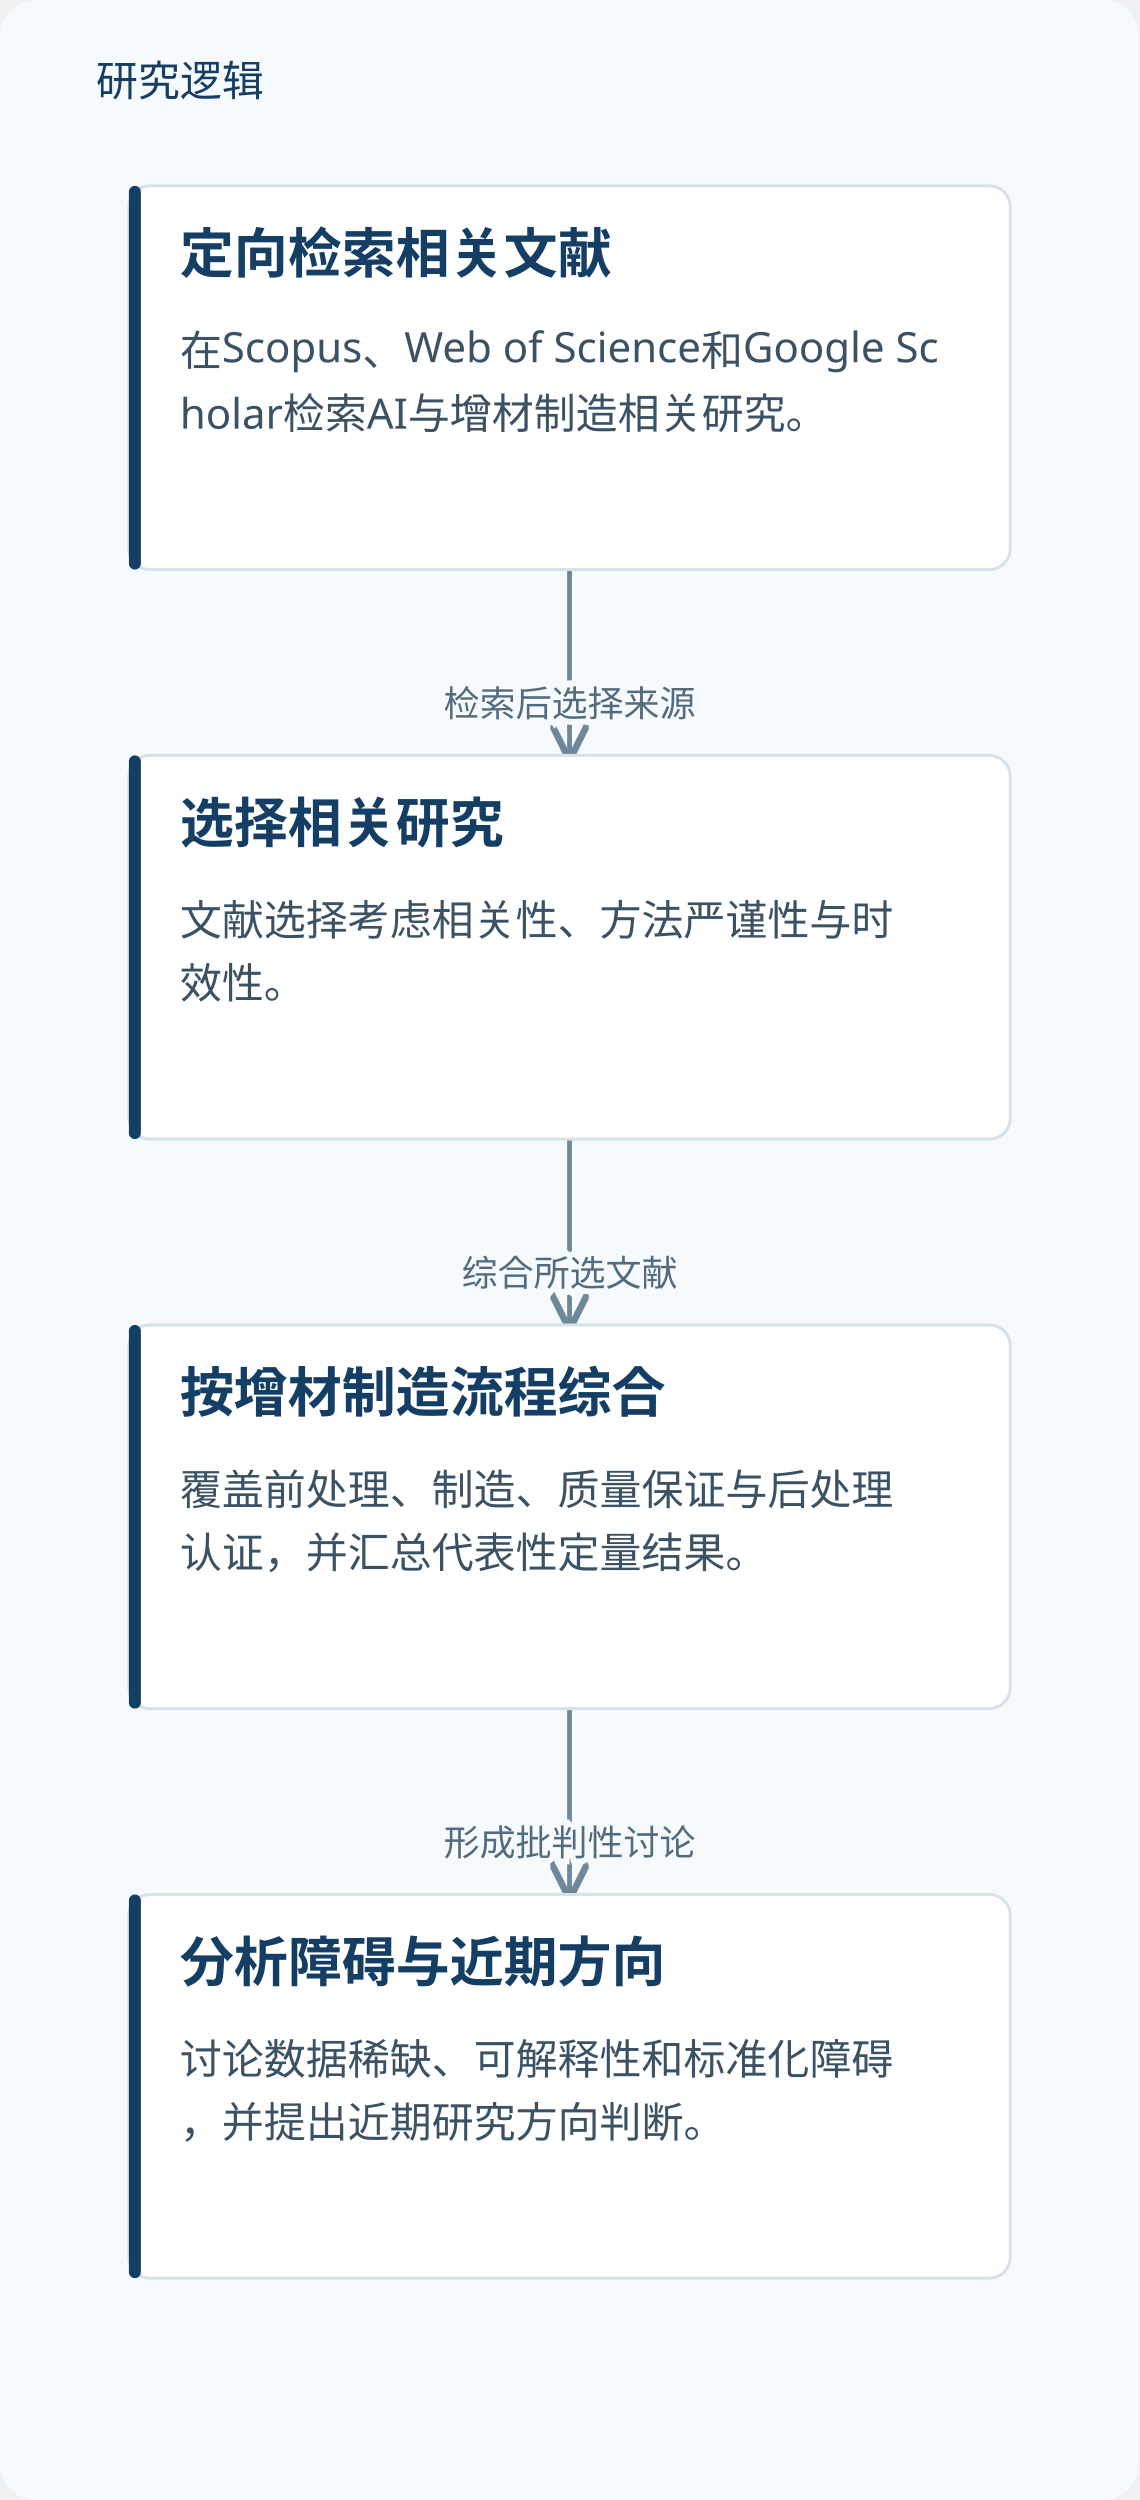
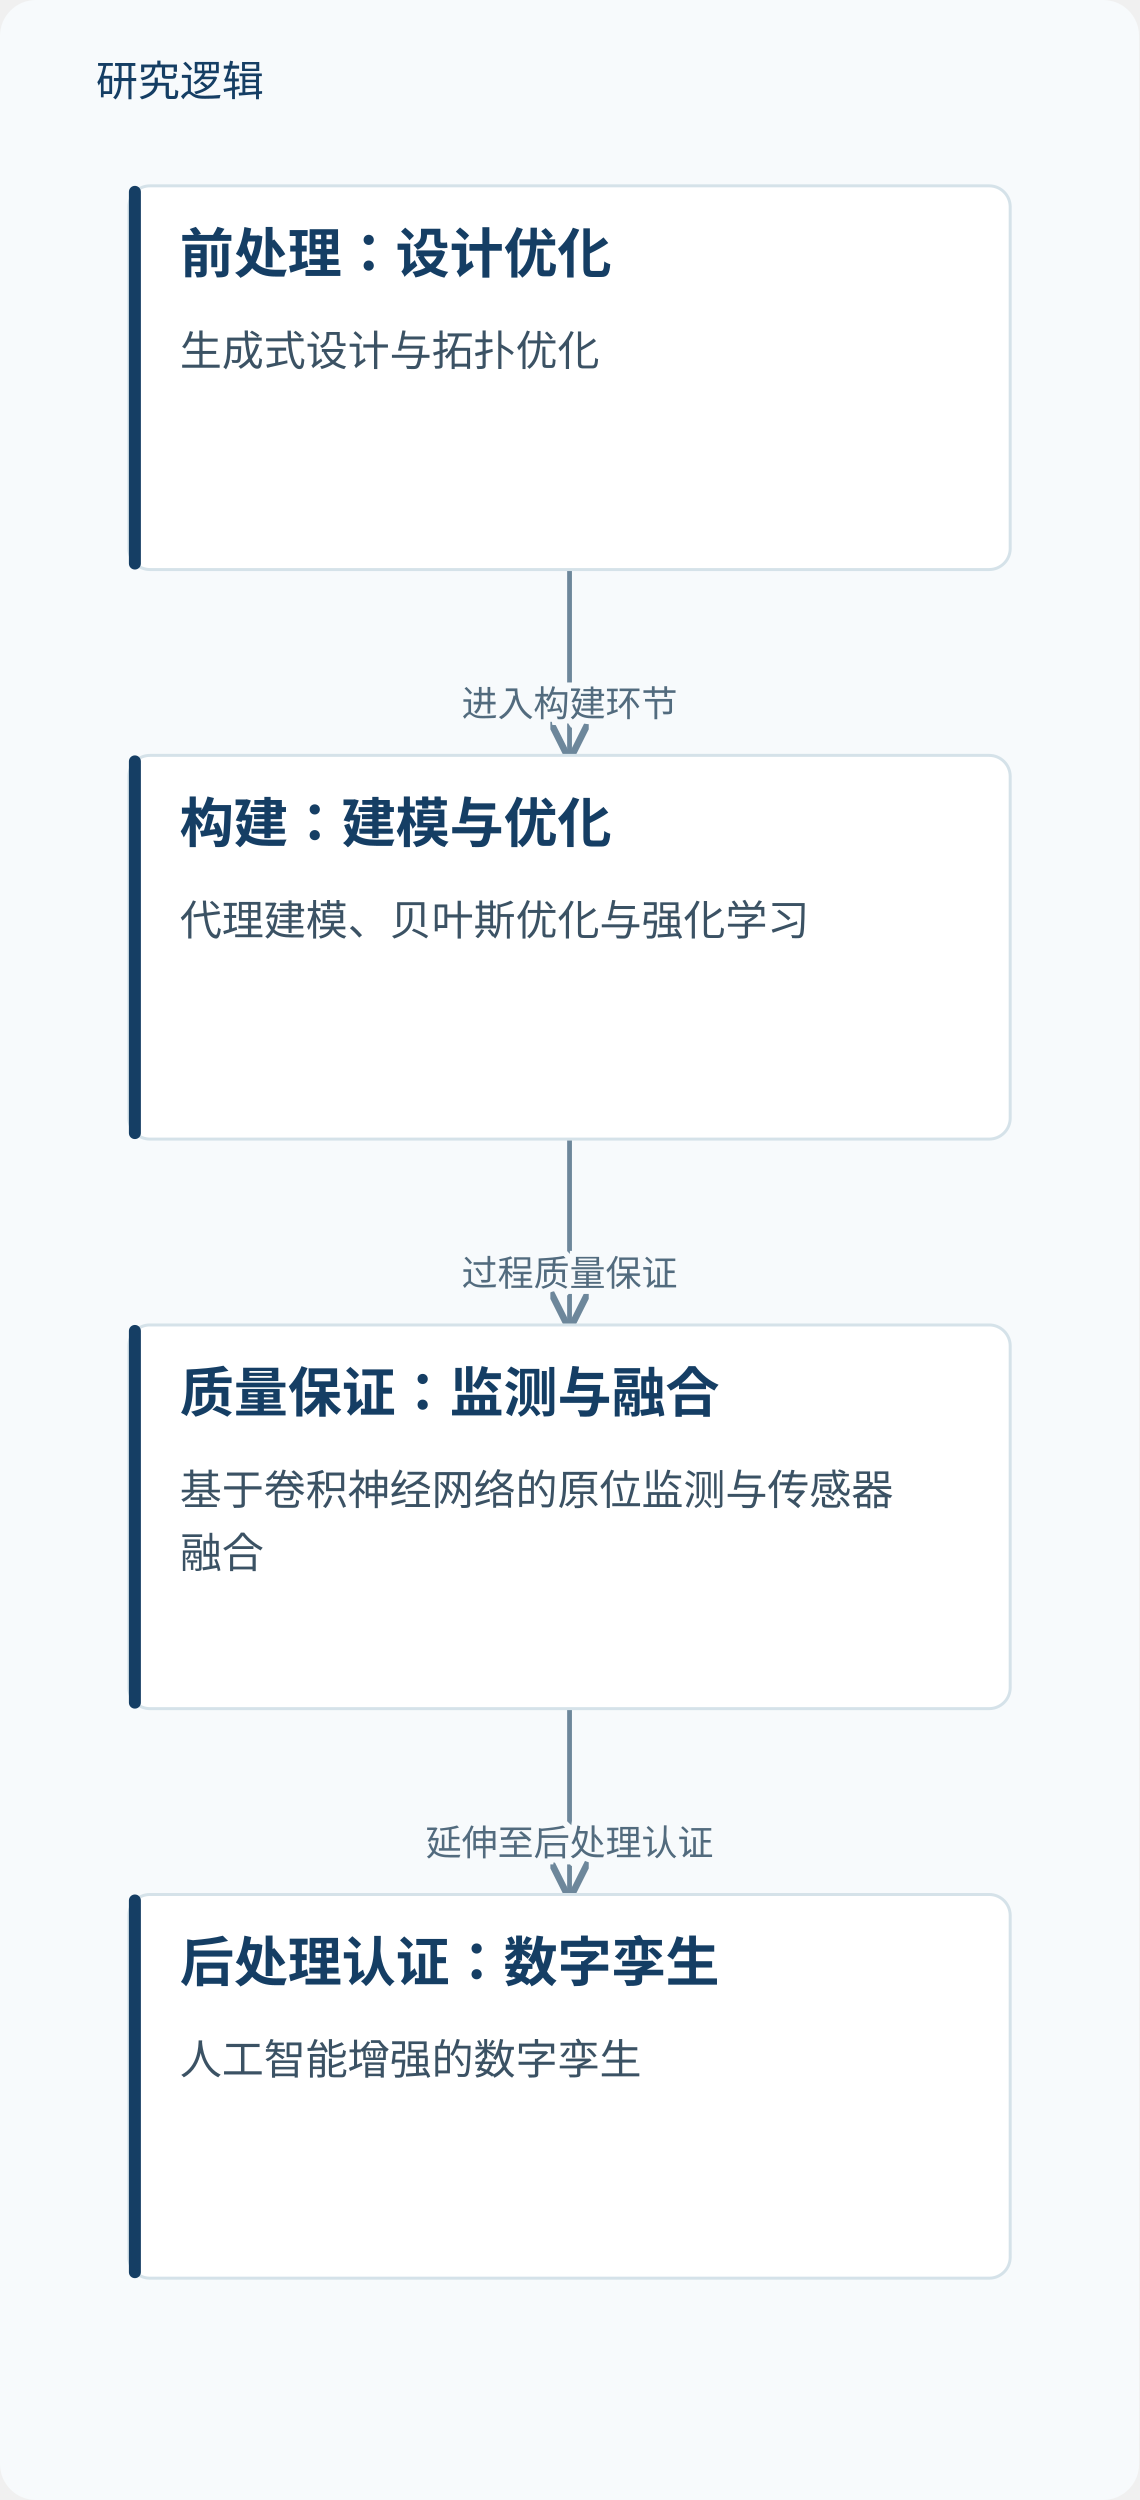
<svg xmlns="http://www.w3.org/2000/svg" viewBox="0 0 380 834" role="img" aria-labelledby="title desc">
  <defs>
    <marker id="arrow" markerWidth="8" markerHeight="8" refX="7" refY="4" orient="auto">
      <path d="M0,0 L8,4 L0,8" fill="none" stroke="#6d879b" stroke-width="1.4" />
    </marker>
  </defs>
  <rect width="380" height="834" fill="#f7fafc" rx="12" />
  <text x="32" y="32" fill="#153e64" font-family="Microsoft YaHei, sans-serif" font-size="14">研究逻辑</text>
  <path d="M190.0,190 V221.0 H190.0 V252" fill="none" stroke="#6d879b" stroke-width="1.6" marker-end="url(#arrow)" />
-   <text x="190.0" y="239.0" text-anchor="middle" font-family="Microsoft YaHei,sans-serif" font-size="12" fill="#526b7e" stroke="#f7fafc" stroke-width="4" paint-order="stroke">检索后选择来源</text>
+   <text x="190.0" y="239.0" text-anchor="middle" font-family="Microsoft YaHei,sans-serif" font-size="12" fill="#526b7e" stroke="#f7fafc" stroke-width="4" paint-order="stroke">进入构建环节</text>
  <path d="M190.0,380 V411.0 H190.0 V442" fill="none" stroke="#6d879b" stroke-width="1.6" marker-end="url(#arrow)" />
-   <text x="190.0" y="429.0" text-anchor="middle" font-family="Microsoft YaHei,sans-serif" font-size="12" fill="#526b7e" stroke="#f7fafc" stroke-width="4" paint-order="stroke">综合所选文献</text>
+   <text x="190.0" y="429.0" text-anchor="middle" font-family="Microsoft YaHei,sans-serif" font-size="12" fill="#526b7e" stroke="#f7fafc" stroke-width="4" paint-order="stroke">过程质量保证</text>
  <path d="M190.0,570 V601.0 H190.0 V632" fill="none" stroke="#6d879b" stroke-width="1.6" marker-end="url(#arrow)" />
-   <text x="190.0" y="619.0" text-anchor="middle" font-family="Microsoft YaHei,sans-serif" font-size="12" fill="#526b7e" stroke="#f7fafc" stroke-width="4" paint-order="stroke">形成批判性讨论</text>
+   <text x="190.0" y="619.0" text-anchor="middle" font-family="Microsoft YaHei,sans-serif" font-size="12" fill="#526b7e" stroke="#f7fafc" stroke-width="4" paint-order="stroke">延伸至后处理认证</text>
  <rect x="43.0" y="62" width="294" height="128" rx="7" fill="#fff" stroke="#d5e2e9" />
  <rect x="43.0" y="62" width="4" height="128" rx="2" fill="#153e64" />
-   <text x="60.0" y="91" font-family="Microsoft YaHei,sans-serif" font-size="18" font-weight="700" fill="#153e64">定向检索相关文献</text>
-   <text x="60.0" y="122" font-family="Microsoft YaHei,sans-serif" font-size="14" fill="#3b5264">在Scopus、Web of Science和Google Sc</text>
-   <text x="60.0" y="143" font-family="Microsoft YaHei,sans-serif" font-size="14" fill="#3b5264">holar检索AI与增材制造相关研究。</text>
+   <text x="60.0" y="91" font-family="Microsoft YaHei,sans-serif" font-size="18" font-weight="700" fill="#153e64">前处理：设计优化</text>
+   <text x="60.0" y="122" font-family="Microsoft YaHei,sans-serif" font-size="14" fill="#3b5264">生成式设计与拓扑优化</text>
  <rect x="43.0" y="252" width="294" height="128" rx="7" fill="#fff" stroke="#d5e2e9" />
  <rect x="43.0" y="252" width="4" height="128" rx="2" fill="#153e64" />
-   <text x="60.0" y="281" font-family="Microsoft YaHei,sans-serif" font-size="18" font-weight="700" fill="#153e64">选择相关研究</text>
-   <text x="60.0" y="312" font-family="Microsoft YaHei,sans-serif" font-size="14" fill="#3b5264">文献选择考虑相关性、方法严谨性与时</text>
-   <text x="60.0" y="333" font-family="Microsoft YaHei,sans-serif" font-size="14" fill="#3b5264">效性。</text>
+   <text x="60.0" y="281" font-family="Microsoft YaHei,sans-serif" font-size="18" font-weight="700" fill="#153e64">构建：建模与优化</text>
+   <text x="60.0" y="312" font-family="Microsoft YaHei,sans-serif" font-size="14" fill="#3b5264">代理建模、贝叶斯优化与强化学习</text>
  <rect x="43.0" y="442" width="294" height="128" rx="7" fill="#fff" stroke="#d5e2e9" />
  <rect x="43.0" y="442" width="4" height="128" rx="2" fill="#153e64" />
-   <text x="60.0" y="471" font-family="Microsoft YaHei,sans-serif" font-size="18" font-weight="700" fill="#153e64">按增材制造流程综合</text>
-   <text x="60.0" y="502" font-family="Microsoft YaHei,sans-serif" font-size="14" fill="#3b5264">覆盖前处理、制造、质量保证与后处理</text>
-   <text x="60.0" y="523" font-family="Microsoft YaHei,sans-serif" font-size="14" fill="#3b5264">认证，并汇总代表性定量结果。</text>
+   <text x="60.0" y="471" font-family="Microsoft YaHei,sans-serif" font-size="18" font-weight="700" fill="#153e64">质量保证：监测与融合</text>
+   <text x="60.0" y="502" font-family="Microsoft YaHei,sans-serif" font-size="14" fill="#3b5264">基于卷积神经网络的原位监测与传感器</text>
+   <text x="60.0" y="523" font-family="Microsoft YaHei,sans-serif" font-size="14" fill="#3b5264">融合</text>
  <rect x="43.0" y="632" width="294" height="128" rx="7" fill="#fff" stroke="#d5e2e9" />
  <rect x="43.0" y="632" width="4" height="128" rx="2" fill="#153e64" />
-   <text x="60.0" y="661" font-family="Microsoft YaHei,sans-serif" font-size="18" font-weight="700" fill="#153e64">分析障碍与近期方向</text>
-   <text x="60.0" y="692" font-family="Microsoft YaHei,sans-serif" font-size="14" fill="#3b5264">讨论数据稀缺、可解释性和标准化障碍</text>
-   <text x="60.0" y="713" font-family="Microsoft YaHei,sans-serif" font-size="14" fill="#3b5264">，并提出近期研究方向判断。</text>
+   <text x="60.0" y="661" font-family="Microsoft YaHei,sans-serif" font-size="18" font-weight="700" fill="#153e64">后处理认证：数字孪生</text>
+   <text x="60.0" y="692" font-family="Microsoft YaHei,sans-serif" font-size="14" fill="#3b5264">人工智能增强的数字孪生</text>
</svg>
